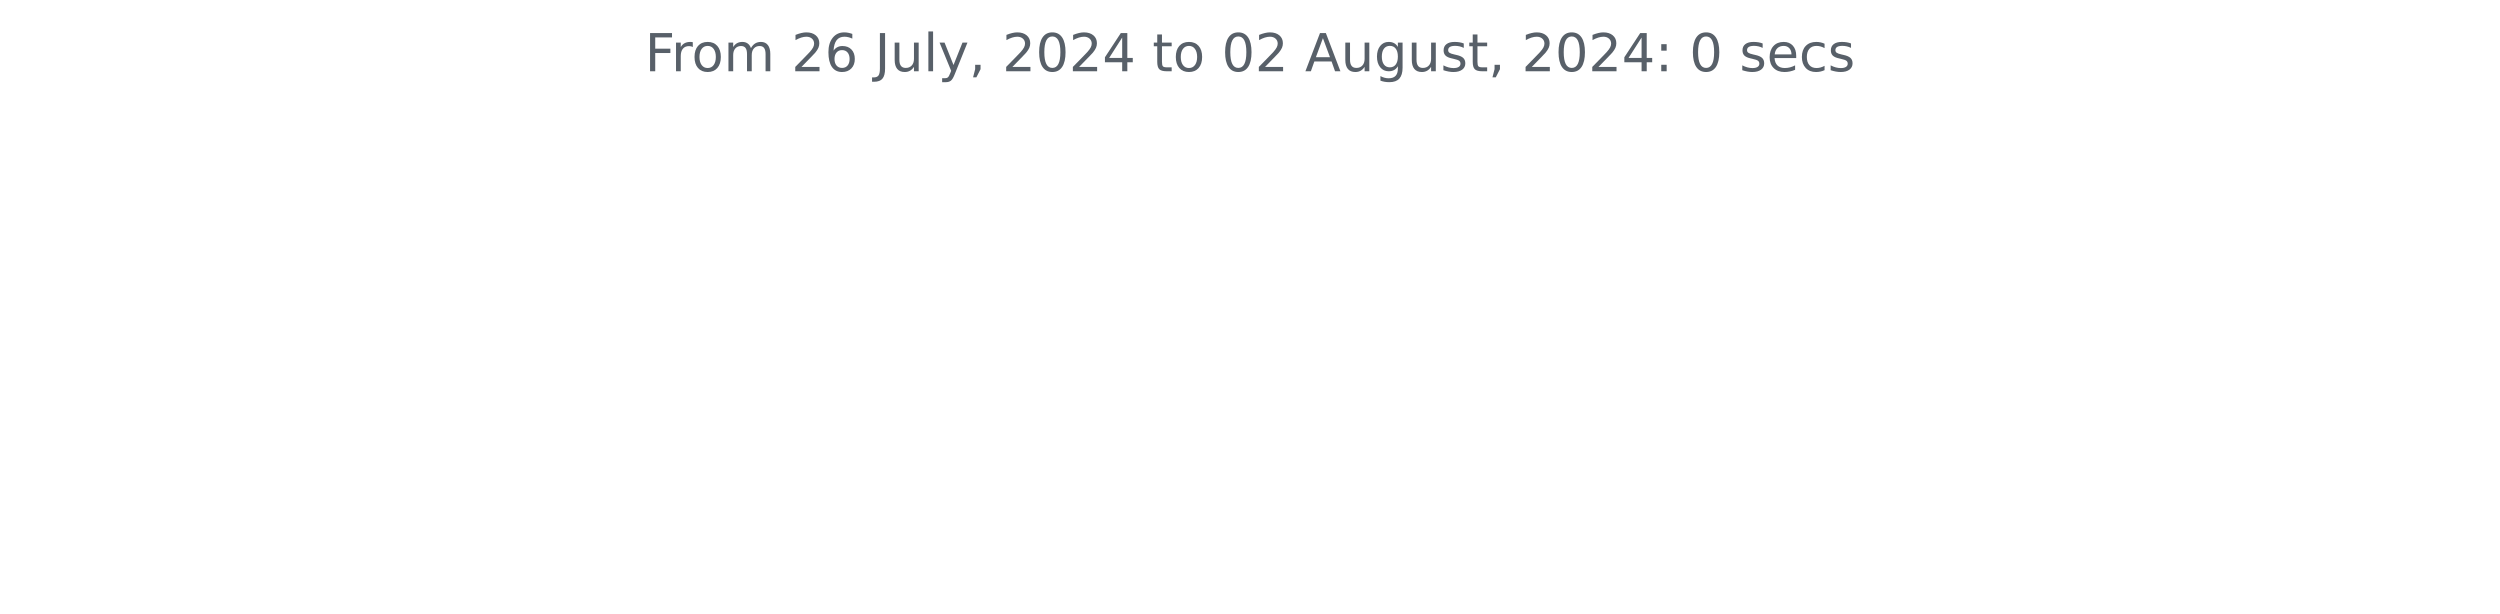
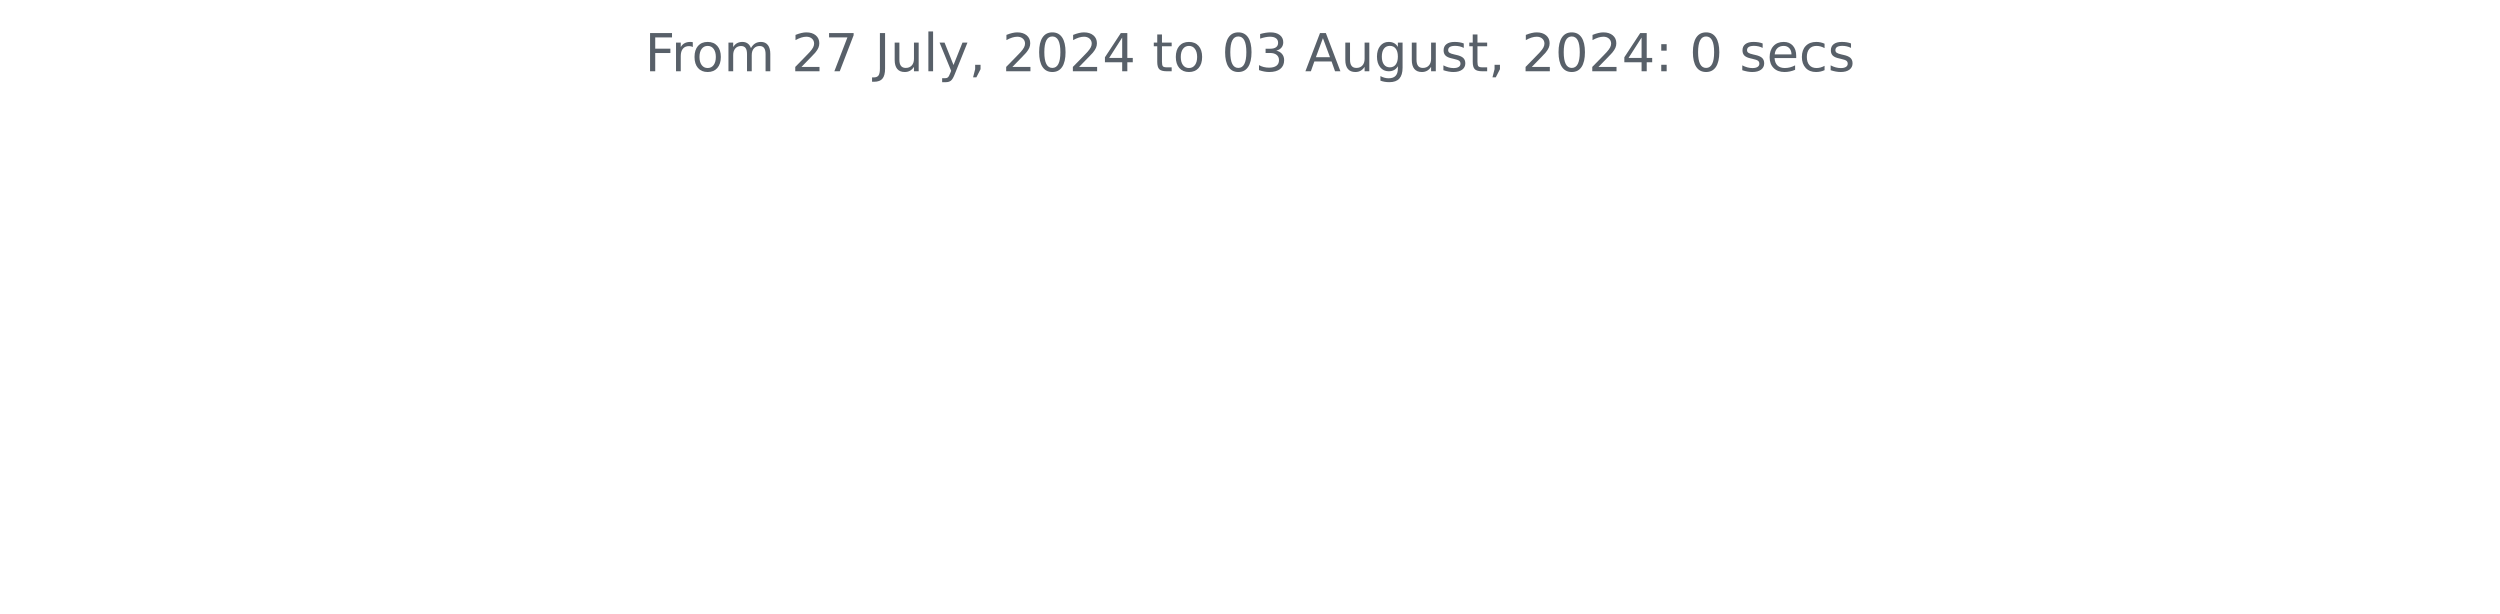
<svg xmlns="http://www.w3.org/2000/svg" xmlns:xlink="http://www.w3.org/1999/xlink" width="572.4pt" height="140.398pt" viewBox="0 0 572.4 140.398" version="1.1">
  <defs>
    <style type="text/css">*{stroke-linejoin: round; stroke-linecap: butt}</style>
  </defs>
  <g id="figure_1">
    <g id="patch_1">
      <path d="M 0 140.398  L 572.4 140.398  L 572.4 0  L 0 0  L 0 140.398  z " style="fill: none" />
    </g>
    <g id="axes_1">
      <g id="matplotlib.axis_1" />
      <g id="matplotlib.axis_2" />
      <g id="text_1">
        <g style="fill: #586069" transform="translate(147.66 16.31812) scale(0.12 -0.12)">
          <defs>
            <path id="DejaVuSans-46" d="M 628 4666  L 3309 4666  L 3309 4134  L 1259 4134  L 1259 2759  L 3109 2759  L 3109 2228  L 1259 2228  L 1259 0  L 628 0  L 628 4666  z " transform="scale(0.015625)" />
            <path id="DejaVuSans-72" d="M 2631 2963  Q 2534 3019 2420 3045  Q 2306 3072 2169 3072  Q 1681 3072 1420 2755  Q 1159 2438 1159 1844  L 1159 0  L 581 0  L 581 3500  L 1159 3500  L 1159 2956  Q 1341 3275 1631 3429  Q 1922 3584 2338 3584  Q 2397 3584 2469 3576  Q 2541 3569 2628 3553  L 2631 2963  z " transform="scale(0.015625)" />
            <path id="DejaVuSans-6f" d="M 1959 3097  Q 1497 3097 1228 2736  Q 959 2375 959 1747  Q 959 1119 1226 758  Q 1494 397 1959 397  Q 2419 397 2687 759  Q 2956 1122 2956 1747  Q 2956 2369 2687 2733  Q 2419 3097 1959 3097  z M 1959 3584  Q 2709 3584 3137 3096  Q 3566 2609 3566 1747  Q 3566 888 3137 398  Q 2709 -91 1959 -91  Q 1206 -91 779 398  Q 353 888 353 1747  Q 353 2609 779 3096  Q 1206 3584 1959 3584  z " transform="scale(0.015625)" />
            <path id="DejaVuSans-6d" d="M 3328 2828  Q 3544 3216 3844 3400  Q 4144 3584 4550 3584  Q 5097 3584 5394 3201  Q 5691 2819 5691 2113  L 5691 0  L 5113 0  L 5113 2094  Q 5113 2597 4934 2840  Q 4756 3084 4391 3084  Q 3944 3084 3684 2787  Q 3425 2491 3425 1978  L 3425 0  L 2847 0  L 2847 2094  Q 2847 2600 2669 2842  Q 2491 3084 2119 3084  Q 1678 3084 1418 2786  Q 1159 2488 1159 1978  L 1159 0  L 581 0  L 581 3500  L 1159 3500  L 1159 2956  Q 1356 3278 1631 3431  Q 1906 3584 2284 3584  Q 2666 3584 2933 3390  Q 3200 3197 3328 2828  z " transform="scale(0.015625)" />
            <path id="DejaVuSans-20" transform="scale(0.015625)" />
            <path id="DejaVuSans-32" d="M 1228 531  L 3431 531  L 3431 0  L 469 0  L 469 531  Q 828 903 1448 1529  Q 2069 2156 2228 2338  Q 2531 2678 2651 2914  Q 2772 3150 2772 3378  Q 2772 3750 2511 3984  Q 2250 4219 1831 4219  Q 1534 4219 1204 4116  Q 875 4013 500 3803  L 500 4441  Q 881 4594 1212 4672  Q 1544 4750 1819 4750  Q 2544 4750 2975 4387  Q 3406 4025 3406 3419  Q 3406 3131 3298 2873  Q 3191 2616 2906 2266  Q 2828 2175 2409 1742  Q 1991 1309 1228 531  z " transform="scale(0.015625)" />
-             <path id="DejaVuSans-36" d="M 2113 2584  Q 1688 2584 1439 2293  Q 1191 2003 1191 1497  Q 1191 994 1439 701  Q 1688 409 2113 409  Q 2538 409 2786 701  Q 3034 994 3034 1497  Q 3034 2003 2786 2293  Q 2538 2584 2113 2584  z M 3366 4563  L 3366 3988  Q 3128 4100 2886 4159  Q 2644 4219 2406 4219  Q 1781 4219 1451 3797  Q 1122 3375 1075 2522  Q 1259 2794 1537 2939  Q 1816 3084 2150 3084  Q 2853 3084 3261 2657  Q 3669 2231 3669 1497  Q 3669 778 3244 343  Q 2819 -91 2113 -91  Q 1303 -91 875 529  Q 447 1150 447 2328  Q 447 3434 972 4092  Q 1497 4750 2381 4750  Q 2619 4750 2861 4703  Q 3103 4656 3366 4563  z " transform="scale(0.015625)" />
+             <path id="DejaVuSans-37" d="M 525 4666  L 3525 4666  L 3525 4397  L 1831 0  L 1172 0  L 2766 4134  L 525 4134  L 525 4666  z " transform="scale(0.015625)" />
            <path id="DejaVuSans-4a" d="M 628 4666  L 1259 4666  L 1259 325  Q 1259 -519 939 -900  Q 619 -1281 -91 -1281  L -331 -1281  L -331 -750  L -134 -750  Q 284 -750 456 -515  Q 628 -281 628 325  L 628 4666  z " transform="scale(0.015625)" />
            <path id="DejaVuSans-75" d="M 544 1381  L 544 3500  L 1119 3500  L 1119 1403  Q 1119 906 1312 657  Q 1506 409 1894 409  Q 2359 409 2629 706  Q 2900 1003 2900 1516  L 2900 3500  L 3475 3500  L 3475 0  L 2900 0  L 2900 538  Q 2691 219 2414 64  Q 2138 -91 1772 -91  Q 1169 -91 856 284  Q 544 659 544 1381  z M 1991 3584  L 1991 3584  z " transform="scale(0.015625)" />
            <path id="DejaVuSans-6c" d="M 603 4863  L 1178 4863  L 1178 0  L 603 0  L 603 4863  z " transform="scale(0.015625)" />
            <path id="DejaVuSans-79" d="M 2059 -325  Q 1816 -950 1584 -1140  Q 1353 -1331 966 -1331  L 506 -1331  L 506 -850  L 844 -850  Q 1081 -850 1212 -737  Q 1344 -625 1503 -206  L 1606 56  L 191 3500  L 800 3500  L 1894 763  L 2988 3500  L 3597 3500  L 2059 -325  z " transform="scale(0.015625)" />
            <path id="DejaVuSans-2c" d="M 750 794  L 1409 794  L 1409 256  L 897 -744  L 494 -744  L 750 256  L 750 794  z " transform="scale(0.015625)" />
            <path id="DejaVuSans-30" d="M 2034 4250  Q 1547 4250 1301 3770  Q 1056 3291 1056 2328  Q 1056 1369 1301 889  Q 1547 409 2034 409  Q 2525 409 2770 889  Q 3016 1369 3016 2328  Q 3016 3291 2770 3770  Q 2525 4250 2034 4250  z M 2034 4750  Q 2819 4750 3233 4129  Q 3647 3509 3647 2328  Q 3647 1150 3233 529  Q 2819 -91 2034 -91  Q 1250 -91 836 529  Q 422 1150 422 2328  Q 422 3509 836 4129  Q 1250 4750 2034 4750  z " transform="scale(0.015625)" />
            <path id="DejaVuSans-34" d="M 2419 4116  L 825 1625  L 2419 1625  L 2419 4116  z M 2253 4666  L 3047 4666  L 3047 1625  L 3713 1625  L 3713 1100  L 3047 1100  L 3047 0  L 2419 0  L 2419 1100  L 313 1100  L 313 1709  L 2253 4666  z " transform="scale(0.015625)" />
            <path id="DejaVuSans-74" d="M 1172 4494  L 1172 3500  L 2356 3500  L 2356 3053  L 1172 3053  L 1172 1153  Q 1172 725 1289 603  Q 1406 481 1766 481  L 2356 481  L 2356 0  L 1766 0  Q 1100 0 847 248  Q 594 497 594 1153  L 594 3053  L 172 3053  L 172 3500  L 594 3500  L 594 4494  L 1172 4494  z " transform="scale(0.015625)" />
+             <path id="DejaVuSans-33" d="M 2597 2516  Q 3050 2419 3304 2112  Q 3559 1806 3559 1356  Q 3559 666 3084 287  Q 2609 -91 1734 -91  Q 1441 -91 1130 -33  Q 819 25 488 141  L 488 750  Q 750 597 1062 519  Q 1375 441 1716 441  Q 2309 441 2620 675  Q 2931 909 2931 1356  Q 2931 1769 2642 2001  Q 2353 2234 1838 2234  L 1294 2234  L 1294 2753  L 1863 2753  Q 2328 2753 2575 2939  Q 2822 3125 2822 3475  Q 2822 3834 2567 4026  Q 2313 4219 1838 4219  Q 1578 4219 1281 4162  Q 984 4106 628 3988  L 628 4550  Q 988 4650 1302 4700  Q 1616 4750 1894 4750  Q 2613 4750 3031 4423  Q 3450 4097 3450 3541  Q 3450 3153 3228 2886  Q 3006 2619 2597 2516  z " transform="scale(0.015625)" />
            <path id="DejaVuSans-41" d="M 2188 4044  L 1331 1722  L 3047 1722  L 2188 4044  z M 1831 4666  L 2547 4666  L 4325 0  L 3669 0  L 3244 1197  L 1141 1197  L 716 0  L 50 0  L 1831 4666  z " transform="scale(0.015625)" />
            <path id="DejaVuSans-67" d="M 2906 1791  Q 2906 2416 2648 2759  Q 2391 3103 1925 3103  Q 1463 3103 1205 2759  Q 947 2416 947 1791  Q 947 1169 1205 825  Q 1463 481 1925 481  Q 2391 481 2648 825  Q 2906 1169 2906 1791  z M 3481 434  Q 3481 -459 3084 -895  Q 2688 -1331 1869 -1331  Q 1566 -1331 1297 -1286  Q 1028 -1241 775 -1147  L 775 -588  Q 1028 -725 1275 -790  Q 1522 -856 1778 -856  Q 2344 -856 2625 -561  Q 2906 -266 2906 331  L 2906 616  Q 2728 306 2450 153  Q 2172 0 1784 0  Q 1141 0 747 490  Q 353 981 353 1791  Q 353 2603 747 3093  Q 1141 3584 1784 3584  Q 2172 3584 2450 3431  Q 2728 3278 2906 2969  L 2906 3500  L 3481 3500  L 3481 434  z " transform="scale(0.015625)" />
            <path id="DejaVuSans-73" d="M 2834 3397  L 2834 2853  Q 2591 2978 2328 3040  Q 2066 3103 1784 3103  Q 1356 3103 1142 2972  Q 928 2841 928 2578  Q 928 2378 1081 2264  Q 1234 2150 1697 2047  L 1894 2003  Q 2506 1872 2764 1633  Q 3022 1394 3022 966  Q 3022 478 2636 193  Q 2250 -91 1575 -91  Q 1294 -91 989 -36  Q 684 19 347 128  L 347 722  Q 666 556 975 473  Q 1284 391 1588 391  Q 1994 391 2212 530  Q 2431 669 2431 922  Q 2431 1156 2273 1281  Q 2116 1406 1581 1522  L 1381 1569  Q 847 1681 609 1914  Q 372 2147 372 2553  Q 372 3047 722 3315  Q 1072 3584 1716 3584  Q 2034 3584 2315 3537  Q 2597 3491 2834 3397  z " transform="scale(0.015625)" />
            <path id="DejaVuSans-3a" d="M 750 794  L 1409 794  L 1409 0  L 750 0  L 750 794  z M 750 3309  L 1409 3309  L 1409 2516  L 750 2516  L 750 3309  z " transform="scale(0.015625)" />
            <path id="DejaVuSans-65" d="M 3597 1894  L 3597 1613  L 953 1613  Q 991 1019 1311 708  Q 1631 397 2203 397  Q 2534 397 2845 478  Q 3156 559 3463 722  L 3463 178  Q 3153 47 2828 -22  Q 2503 -91 2169 -91  Q 1331 -91 842 396  Q 353 884 353 1716  Q 353 2575 817 3079  Q 1281 3584 2069 3584  Q 2775 3584 3186 3129  Q 3597 2675 3597 1894  z M 3022 2063  Q 3016 2534 2758 2815  Q 2500 3097 2075 3097  Q 1594 3097 1305 2825  Q 1016 2553 972 2059  L 3022 2063  z " transform="scale(0.015625)" />
            <path id="DejaVuSans-63" d="M 3122 3366  L 3122 2828  Q 2878 2963 2633 3030  Q 2388 3097 2138 3097  Q 1578 3097 1268 2742  Q 959 2388 959 1747  Q 959 1106 1268 751  Q 1578 397 2138 397  Q 2388 397 2633 464  Q 2878 531 3122 666  L 3122 134  Q 2881 22 2623 -34  Q 2366 -91 2075 -91  Q 1284 -91 818 406  Q 353 903 353 1747  Q 353 2603 823 3093  Q 1294 3584 2113 3584  Q 2378 3584 2631 3529  Q 2884 3475 3122 3366  z " transform="scale(0.015625)" />
          </defs>
          <use xlink:href="#DejaVuSans-46" />
          <use xlink:href="#DejaVuSans-72" x="50.27" />
          <use xlink:href="#DejaVuSans-6f" x="89.133" />
          <use xlink:href="#DejaVuSans-6d" x="150.314" />
          <use xlink:href="#DejaVuSans-20" x="247.727" />
          <use xlink:href="#DejaVuSans-32" x="279.514" />
-           <use xlink:href="#DejaVuSans-36" x="343.137" />
+           <use xlink:href="#DejaVuSans-37" x="343.137" />
          <use xlink:href="#DejaVuSans-20" x="406.76" />
          <use xlink:href="#DejaVuSans-4a" x="438.547" />
          <use xlink:href="#DejaVuSans-75" x="468.039" />
          <use xlink:href="#DejaVuSans-6c" x="531.418" />
          <use xlink:href="#DejaVuSans-79" x="559.201" />
          <use xlink:href="#DejaVuSans-2c" x="618.381" />
          <use xlink:href="#DejaVuSans-20" x="650.168" />
          <use xlink:href="#DejaVuSans-32" x="681.955" />
          <use xlink:href="#DejaVuSans-30" x="745.578" />
          <use xlink:href="#DejaVuSans-32" x="809.201" />
          <use xlink:href="#DejaVuSans-34" x="872.824" />
          <use xlink:href="#DejaVuSans-20" x="936.447" />
          <use xlink:href="#DejaVuSans-74" x="968.234" />
          <use xlink:href="#DejaVuSans-6f" x="1007.443" />
          <use xlink:href="#DejaVuSans-20" x="1068.625" />
          <use xlink:href="#DejaVuSans-30" x="1100.412" />
-           <use xlink:href="#DejaVuSans-32" x="1164.035" />
+           <use xlink:href="#DejaVuSans-33" x="1164.035" />
          <use xlink:href="#DejaVuSans-20" x="1227.658" />
          <use xlink:href="#DejaVuSans-41" x="1259.445" />
          <use xlink:href="#DejaVuSans-75" x="1327.854" />
          <use xlink:href="#DejaVuSans-67" x="1391.232" />
          <use xlink:href="#DejaVuSans-75" x="1454.709" />
          <use xlink:href="#DejaVuSans-73" x="1518.088" />
          <use xlink:href="#DejaVuSans-74" x="1570.188" />
          <use xlink:href="#DejaVuSans-2c" x="1609.396" />
          <use xlink:href="#DejaVuSans-20" x="1641.184" />
          <use xlink:href="#DejaVuSans-32" x="1672.971" />
          <use xlink:href="#DejaVuSans-30" x="1736.594" />
          <use xlink:href="#DejaVuSans-32" x="1800.217" />
          <use xlink:href="#DejaVuSans-34" x="1863.84" />
          <use xlink:href="#DejaVuSans-3a" x="1927.463" />
          <use xlink:href="#DejaVuSans-20" x="1961.154" />
          <use xlink:href="#DejaVuSans-30" x="1992.941" />
          <use xlink:href="#DejaVuSans-20" x="2056.564" />
          <use xlink:href="#DejaVuSans-73" x="2088.352" />
          <use xlink:href="#DejaVuSans-65" x="2140.451" />
          <use xlink:href="#DejaVuSans-63" x="2201.975" />
          <use xlink:href="#DejaVuSans-73" x="2256.955" />
        </g>
      </g>
    </g>
  </g>
</svg>
